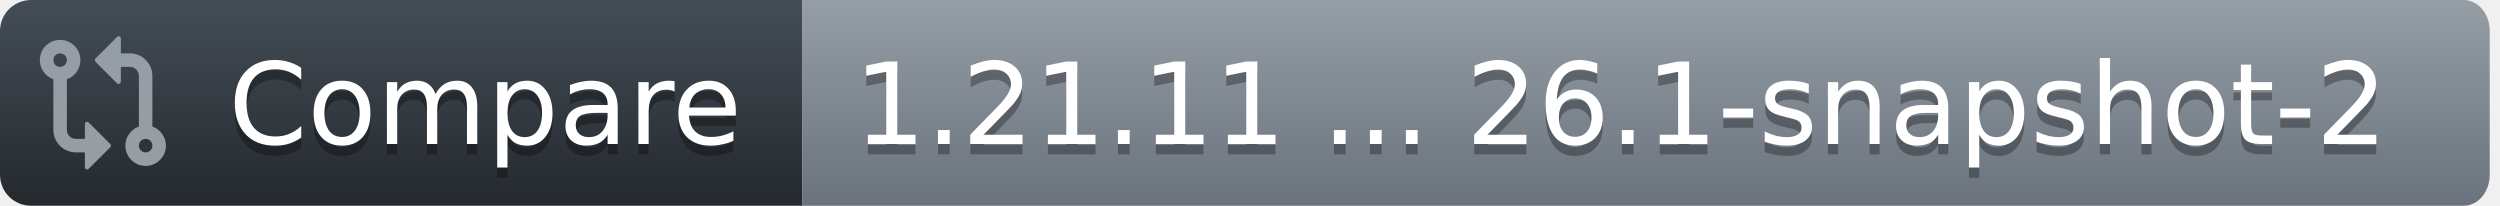
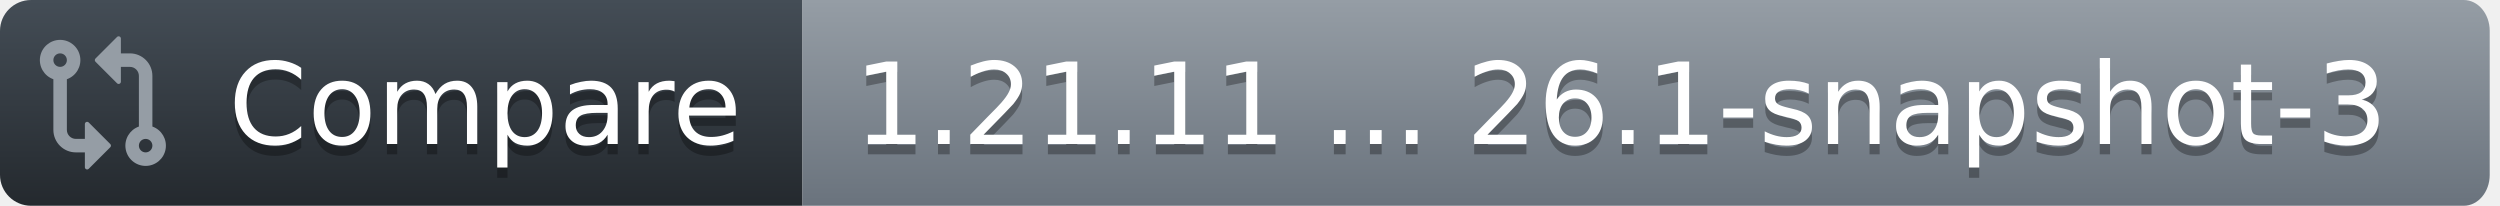
<svg xmlns="http://www.w3.org/2000/svg" width="243" height="20">
  <defs>
    <linearGradient id="workflow-fill" x1="50%" y1="0%" x2="50%" y2="100%">
      <stop stop-color="#444D56" offset="0%" />
      <stop stop-color="#24292E" offset="100%" />
    </linearGradient>
    <linearGradient id="state-fill" x1="50%" y1="0%" x2="50%" y2="100%">
      <stop stop-color="#959DA5" offset="0%" />
      <stop stop-color="#6A737D" offset="100%" />
    </linearGradient>
  </defs>
  <g fill="none" fill-rule="evenodd">
    <g font-family="DejaVu Sans,Verdana,Geneva,sans-serif" font-size="11px">
      <path id="workflow_background" d="M0,3 C0,1.343 1.355,0 3.027,0 L78,0 L78,20 L3.027,20 C1.355,20 0,18.657 0,17 L0,3 Z" fill="url(#workflow-fill)" fill-rule="nonzero" />
      <text fill="#010101" fill-opacity=".3" aria-hidden="true">
        <tspan x="22.198" y="15">Compare</tspan>
      </text>
      <text fill="#FFFFFF">
        <tspan x="22.198" y="14">Compare</tspan>
      </text>
    </g>
    <g transform="translate(78)" font-family="DejaVu Sans,Verdana,Geneva,sans-serif" font-size="11px">
      <path id="state_background" d="M0 0h161.47C162.869 0 164 1.343 164 3v14c0 1.657-1.132 3-2.53 3H0V0z" fill="url(#state-fill)" fill-rule="nonzero" />
      <text fill="#010101" fill-opacity=".3" aria-hidden="true">
-         <tspan x="5" y="15">1.21.11 ... 26.1-snapshot-2</tspan>
+         <tspan x="5" y="15">1.21.11 ... 26.1-snapshot-3</tspan>
      </text>
      <text fill="#FFFFFF">
-         <tspan x="5" y="14">1.21.11 ... 26.1-snapshot-2</tspan>
+         <tspan x="5" y="14">1.21.11 ... 26.1-snapshot-3</tspan>
      </text>
    </g>
    <g transform="translate(3,3)" fill="#959DA5">
      <svg width="14" height="14" viewBox="0 0 16 16">
        <path d="M9.573.677A.25.25 0 0 1 10 .854V2.5h1A2.5 2.5 0 0 1 13.5 5v5.628a2.251 2.251 0 1 1-1.5 0V5a1 1 0 0 0-1-1h-1v1.646a.25.25 0 0 1-.427.177L7.177 3.427a.25.25 0 0 1 0-.354ZM6 12v-1.646a.25.25 0 0 1 .427-.177l2.396 2.396a.25.25 0 0 1 0 .354l-2.396 2.396A.25.25 0 0 1 6 15.146V13.5H5A2.5 2.5 0 0 1 2.5 11V5.372a2.25 2.25 0 1 1 1.5 0V11a1 1 0 0 0 1 1ZM4 3.25a.75.75 0 1 0-1.5 0 .75.75 0 0 0 1.5 0ZM12.75 12a.75.75 0 1 0 0 1.5.75.75 0 0 0 0-1.5Z" />
      </svg>
    </g>
  </g>
</svg>
